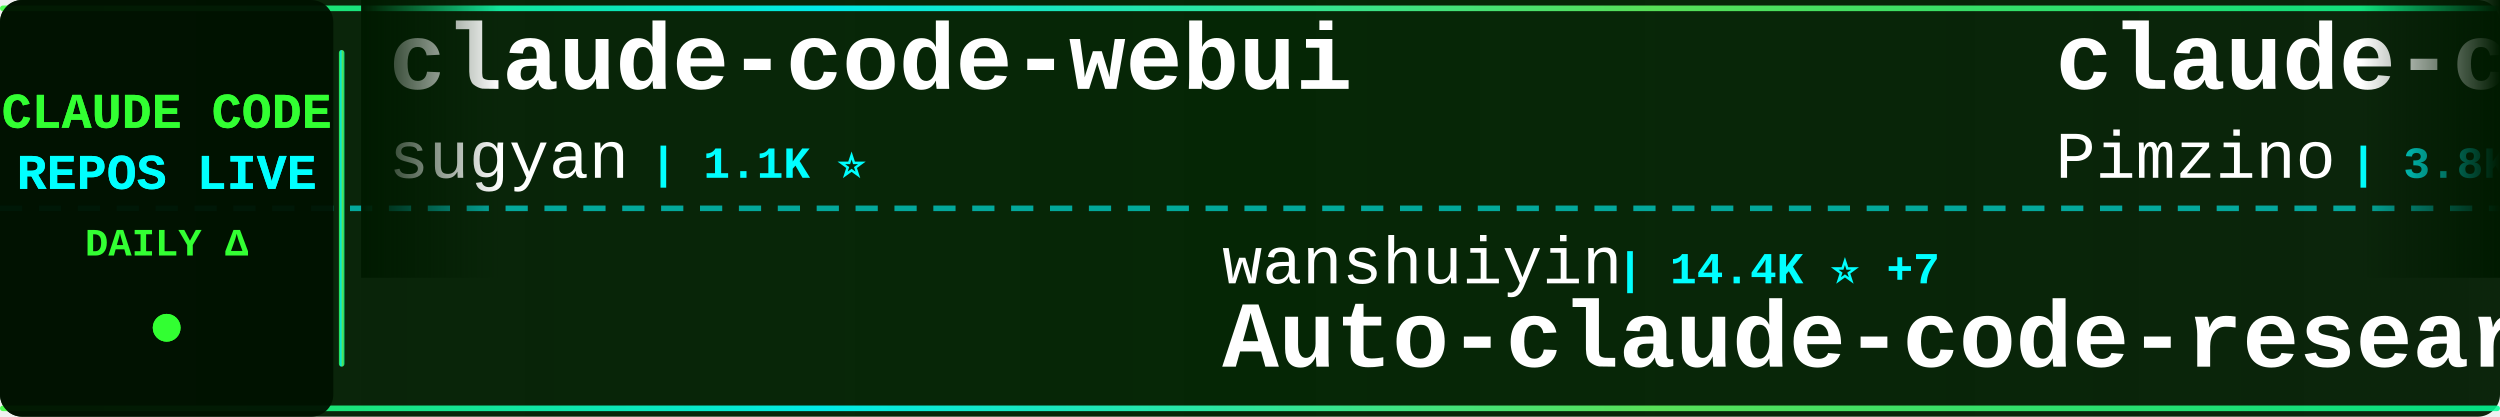
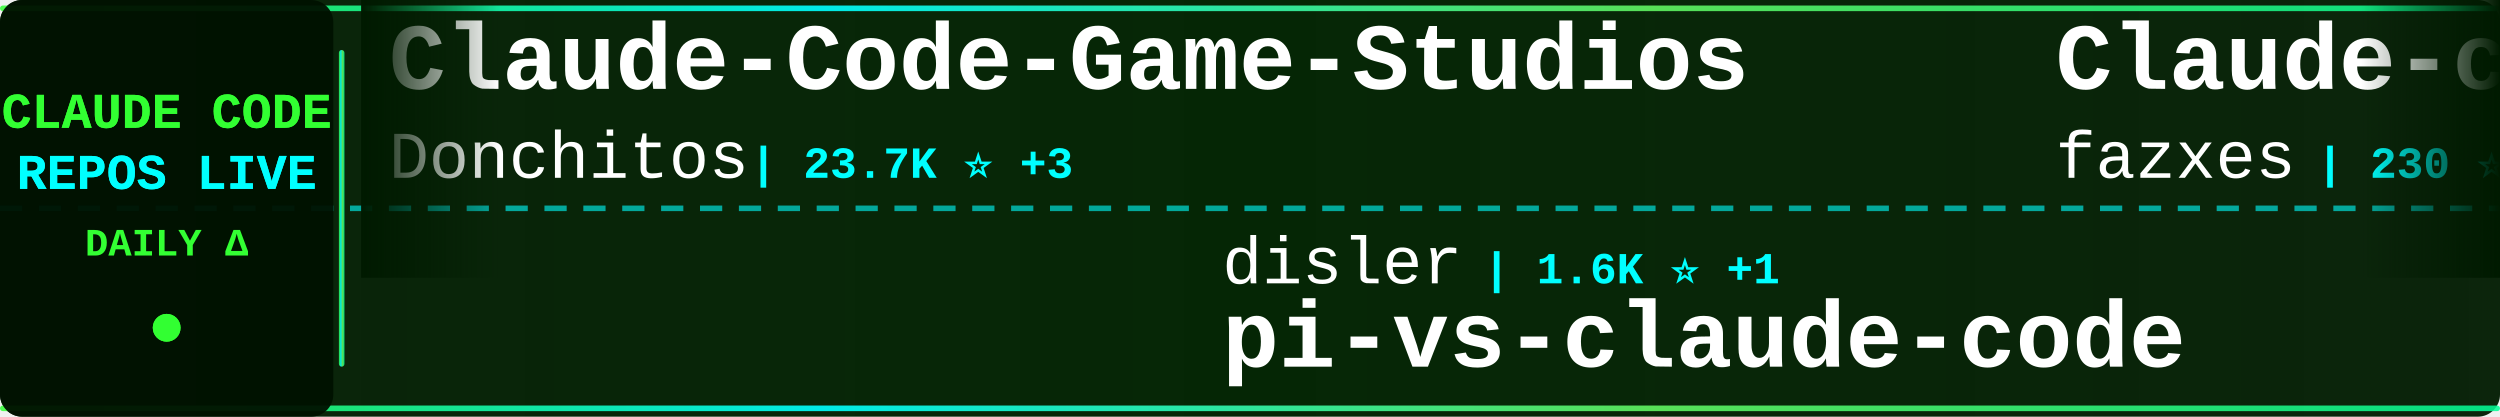
<svg xmlns="http://www.w3.org/2000/svg" width="900" height="150">
  <defs>
    <linearGradient id="tickerBg" x1="0%" y1="0%" x2="100%" y2="0%">
      <stop offset="0%" style="stop-color:#001a00;stop-opacity:0.95" />
      <stop offset="50%" style="stop-color:#002200;stop-opacity:0.98" />
      <stop offset="100%" style="stop-color:#001a00;stop-opacity:0.95" />
    </linearGradient>
    <linearGradient id="borderGrad" x1="0%" y1="0%" x2="100%" y2="0%">
      <stop offset="0%" style="stop-color:#33ff33;stop-opacity:0.85">
        <animate attributeName="stop-opacity" values="0.85;1;0.85" dur="2s" repeatCount="indefinite" />
      </stop>
      <stop offset="33%" style="stop-color:#00ffff;stop-opacity:0.9">
        <animate attributeName="stop-opacity" values="0.9;1;0.9" dur="2.2s" repeatCount="indefinite" />
      </stop>
      <stop offset="66%" style="stop-color:#66ff66;stop-opacity:0.85">
        <animate attributeName="stop-opacity" values="0.85;1;0.85" dur="1.8s" repeatCount="indefinite" />
      </stop>
      <stop offset="100%" style="stop-color:#00ff99;stop-opacity:0.85">
        <animate attributeName="stop-opacity" values="0.85;1;0.85" dur="2s" repeatCount="indefinite" />
      </stop>
    </linearGradient>
    <filter id="textGlow">
      <feGaussianBlur stdDeviation="0.1" result="coloredBlur" />
      <feMerge>
        <feMergeNode in="coloredBlur" />
        <feMergeNode in="SourceGraphic" />
      </feMerge>
    </filter>
    <filter id="metricGlow">
      <feGaussianBlur stdDeviation="0.2" result="coloredBlur" />
      <feMerge>
        <feMergeNode in="coloredBlur" />
        <feMergeNode in="SourceGraphic" />
      </feMerge>
    </filter>
    <linearGradient id="leftFade" x1="0%" y1="0%" x2="100%" y2="0%">
      <stop offset="0%" style="stop-color:#001a00;stop-opacity:1" />
      <stop offset="100%" style="stop-color:#001a00;stop-opacity:0" />
    </linearGradient>
    <linearGradient id="rightFade" x1="0%" y1="0%" x2="100%" y2="0%">
      <stop offset="0%" style="stop-color:#001a00;stop-opacity:0" />
      <stop offset="100%" style="stop-color:#001a00;stop-opacity:1" />
    </linearGradient>
  </defs>
  <rect width="900" height="150" fill="url(#tickerBg)" rx="8" />
  <rect x="0" y="2" width="900" height="2" fill="url(#borderGrad)" rx="1" />
  <rect x="0" y="146" width="900" height="2" fill="url(#borderGrad)" rx="1" />
  <line x1="0" y1="75" x2="900" y2="75" stroke="#00ffff" stroke-width="2" stroke-dasharray="8 6" opacity="0.6" />
  <rect x="0" y="0" width="120" height="150" fill="#001100" opacity="0.95" rx="8" />
  <text x="60" y="46" font-family="'Courier New', monospace" font-size="18" font-weight="bold" fill="#33ff33" text-anchor="middle" filter="url(#textGlow)">
    CLAUDE CODE
  </text>
  <text x="60" y="68" font-family="'Courier New', monospace" font-size="18" font-weight="bold" fill="#00ffff" text-anchor="middle" filter="url(#textGlow)">
    REPOS LIVE
  </text>
  <text x="60" y="92" font-family="'Courier New', monospace" font-size="14" font-weight="bold" fill="#33ff33" text-anchor="middle">
    DAILY Δ
  </text>
  <circle cx="60" cy="118" r="5" fill="#33ff33" filter="url(#metricGlow)">
    <animate attributeName="r" values="4;6;4" dur="1.5s" repeatCount="indefinite" />
    <animate attributeName="opacity" values="0.6;1;0.6" dur="1.5s" repeatCount="indefinite" />
  </circle>
  <rect x="122" y="18" width="2" height="114" fill="url(#borderGrad)" rx="1" />
  <clipPath id="tickerClip">
    <rect x="130" y="0" width="770" height="150" />
  </clipPath>
  <g clip-path="url(#tickerClip)">
    <g id="tickerItems">
      <animateTransform attributeName="transform" attributeType="XML" type="translate" from="0 0" to="-3000 0" dur="54s" repeatCount="indefinite" />
      <g transform="translate(0, 0)">
-         <text x="140" y="32" font-family="'Courier New', monospace" font-size="34" font-weight="bold" fill="#ffffff">claude-code-webui</text>
-         <text x="140" y="64" font-family="'Courier New', monospace" font-size="24" font-weight="normal" fill="#ffffff" opacity="1.0">sugyan</text>
-         <text x="234" y="64" font-family="'Courier New', monospace" font-size="16" font-weight="bold" fill="#00ffff"> | 1.1K ⭐</text>
+         <text x="140" y="32" font-family="'Courier New', monospace" font-size="34" font-weight="bold" fill="#ffffff">Claude-Code-Game-Studios</text>
+         <text x="140" y="64" font-family="'Courier New', monospace" font-size="24" font-weight="normal" fill="#ffffff" opacity="1.0">Donchitos</text>
+         <text x="270" y="64" font-family="'Courier New', monospace" font-size="16" font-weight="bold" fill="#00ffff"> | 23.7K ⭐ +3</text>
      </g>
      <g transform="translate(300, 0)">
-         <text x="140" y="102" font-family="'Courier New', monospace" font-size="24" font-weight="normal" fill="#ffffff" opacity="1.0">wanshuiyin</text>
-         <text x="282" y="102" font-family="'Courier New', monospace" font-size="16" font-weight="bold" fill="#00ffff"> | 14.4K ⭐ +7</text>
-         <text x="140" y="132" font-family="'Courier New', monospace" font-size="34" font-weight="bold" fill="#ffffff">Auto-claude-code-researc...</text>
+         <text x="140" y="102" font-family="'Courier New', monospace" font-size="24" font-weight="normal" fill="#ffffff" opacity="1.0">disler</text>
+         <text x="234" y="102" font-family="'Courier New', monospace" font-size="16" font-weight="bold" fill="#00ffff"> | 1.6K ⭐ +1</text>
+         <text x="140" y="132" font-family="'Courier New', monospace" font-size="34" font-weight="bold" fill="#ffffff">pi-vs-claude-code</text>
      </g>
      <g transform="translate(600, 0)">
-         <text x="140" y="32" font-family="'Courier New', monospace" font-size="34" font-weight="bold" fill="#ffffff">claude-code-spec-workflo...</text>
-         <text x="140" y="64" font-family="'Courier New', monospace" font-size="24" font-weight="normal" fill="#ffffff" opacity="1.0">Pimzino</text>
-         <text x="246" y="64" font-family="'Courier New', monospace" font-size="16" font-weight="bold" fill="#00ffff"> | 3.8K ⭐</text>
+         <text x="140" y="32" font-family="'Courier New', monospace" font-size="34" font-weight="bold" fill="#ffffff">Claude-code</text>
+         <text x="140" y="64" font-family="'Courier New', monospace" font-size="24" font-weight="normal" fill="#ffffff" opacity="1.0">fazxes</text>
+         <text x="234" y="64" font-family="'Courier New', monospace" font-size="16" font-weight="bold" fill="#00ffff"> | 230 ⭐</text>
      </g>
      <g transform="translate(900, 0)">
-         <text x="140" y="102" font-family="'Courier New', monospace" font-size="24" font-weight="normal" fill="#ffffff" opacity="1.0">musistudio</text>
-         <text x="282" y="102" font-family="'Courier New', monospace" font-size="16" font-weight="bold" fill="#00ffff"> | 36.5K ⭐ +6</text>
-         <text x="140" y="132" font-family="'Courier New', monospace" font-size="34" font-weight="bold" fill="#ffffff">claude-code-router</text>
+         <text x="140" y="102" font-family="'Courier New', monospace" font-size="24" font-weight="normal" fill="#ffffff" opacity="1.0">alex000kim</text>
+         <text x="282" y="102" font-family="'Courier New', monospace" font-size="16" font-weight="bold" fill="#00ffff"> | 231 ⭐</text>
+         <text x="140" y="132" font-family="'Courier New', monospace" font-size="34" font-weight="bold" fill="#ffffff">claude-code</text>
      </g>
      <g transform="translate(1200, 0)">
-         <text x="140" y="32" font-family="'Courier New', monospace" font-size="34" font-weight="bold" fill="#ffffff">claude-code-best-practic...</text>
-         <text x="140" y="64" font-family="'Courier New', monospace" font-size="24" font-weight="normal" fill="#ffffff" opacity="1.0">shanraisshan</text>
-         <text x="306" y="64" font-family="'Courier New', monospace" font-size="16" font-weight="bold" fill="#00ffff"> | 64.2K ⭐ +12</text>
+         <text x="140" y="32" font-family="'Courier New', monospace" font-size="34" font-weight="bold" fill="#ffffff">Claude-Code</text>
+         <text x="140" y="64" font-family="'Courier New', monospace" font-size="24" font-weight="normal" fill="#ffffff" opacity="1.0">pengchengneo</text>
+         <text x="306" y="64" font-family="'Courier New', monospace" font-size="16" font-weight="bold" fill="#00ffff"> | 1.7K ⭐</text>
      </g>
      <g transform="translate(1500, 0)">
-         <text x="140" y="102" font-family="'Courier New', monospace" font-size="24" font-weight="normal" fill="#ffffff" opacity="1.0">fazxes</text>
-         <text x="234" y="102" font-family="'Courier New', monospace" font-size="16" font-weight="bold" fill="#00ffff"> | 230 ⭐</text>
-         <text x="140" y="132" font-family="'Courier New', monospace" font-size="34" font-weight="bold" fill="#ffffff">Claude-code</text>
+         <text x="140" y="102" font-family="'Courier New', monospace" font-size="24" font-weight="normal" fill="#ffffff" opacity="1.0">SeemSeam</text>
+         <text x="258" y="102" font-family="'Courier New', monospace" font-size="16" font-weight="bold" fill="#00ffff"> | 3.4K ⭐ +2</text>
+         <text x="140" y="132" font-family="'Courier New', monospace" font-size="34" font-weight="bold" fill="#ffffff">claude_codex_bridge</text>
      </g>
      <g transform="translate(1800, 0)">
-         <text x="140" y="32" font-family="'Courier New', monospace" font-size="34" font-weight="bold" fill="#ffffff">ClaudeCodeAgents</text>
-         <text x="140" y="64" font-family="'Courier New', monospace" font-size="24" font-weight="normal" fill="#ffffff" opacity="1.0">darcyegb</text>
-         <text x="258" y="64" font-family="'Courier New', monospace" font-size="16" font-weight="bold" fill="#00ffff"> | 757 ⭐</text>
+         <text x="140" y="32" font-family="'Courier New', monospace" font-size="34" font-weight="bold" fill="#ffffff">claude-code</text>
+         <text x="140" y="64" font-family="'Courier New', monospace" font-size="24" font-weight="normal" fill="#ffffff" opacity="1.0">Onewon</text>
+         <text x="234" y="64" font-family="'Courier New', monospace" font-size="16" font-weight="bold" fill="#00ffff"> | 180 ⭐</text>
      </g>
      <g transform="translate(2100, 0)">
-         <text x="140" y="102" font-family="'Courier New', monospace" font-size="24" font-weight="normal" fill="#ffffff" opacity="1.0">anthropics</text>
-         <text x="282" y="102" font-family="'Courier New', monospace" font-size="16" font-weight="bold" fill="#00ffff"> | 5.8K ⭐ +6</text>
-         <text x="140" y="132" font-family="'Courier New', monospace" font-size="34" font-weight="bold" fill="#ffffff">claude-code-security-rev...</text>
+         <text x="140" y="102" font-family="'Courier New', monospace" font-size="24" font-weight="normal" fill="#ffffff" opacity="1.0">repowise-dev</text>
+         <text x="306" y="102" font-family="'Courier New', monospace" font-size="16" font-weight="bold" fill="#00ffff"> | 1.2K ⭐</text>
+         <text x="140" y="132" font-family="'Courier New', monospace" font-size="34" font-weight="bold" fill="#ffffff">claude-code-prompts</text>
      </g>
      <g transform="translate(2400, 0)">
-         <text x="140" y="32" font-family="'Courier New', monospace" font-size="34" font-weight="bold" fill="#ffffff">edmunds-claude-code</text>
-         <text x="140" y="64" font-family="'Courier New', monospace" font-size="24" font-weight="normal" fill="#ffffff" opacity="1.0">edmund-io</text>
-         <text x="270" y="64" font-family="'Courier New', monospace" font-size="16" font-weight="bold" fill="#00ffff"> | 1.5K ⭐ +1</text>
+         <text x="140" y="32" font-family="'Courier New', monospace" font-size="34" font-weight="bold" fill="#ffffff">claude-code-guide</text>
+         <text x="140" y="64" font-family="'Courier New', monospace" font-size="24" font-weight="normal" fill="#ffffff" opacity="1.0">Cranot</text>
+         <text x="234" y="64" font-family="'Courier New', monospace" font-size="16" font-weight="bold" fill="#00ffff"> | 2.9K ⭐</text>
      </g>
      <g transform="translate(2700, 0)">
-         <text x="140" y="102" font-family="'Courier New', monospace" font-size="24" font-weight="normal" fill="#ffffff" opacity="1.0">pengchengneo</text>
-         <text x="306" y="102" font-family="'Courier New', monospace" font-size="16" font-weight="bold" fill="#00ffff"> | 1.7K ⭐ +1</text>
-         <text x="140" y="132" font-family="'Courier New', monospace" font-size="34" font-weight="bold" fill="#ffffff">Claude-Code</text>
+         <text x="140" y="102" font-family="'Courier New', monospace" font-size="24" font-weight="normal" fill="#ffffff" opacity="1.0">VILA-Lab</text>
+         <text x="258" y="102" font-family="'Courier New', monospace" font-size="16" font-weight="bold" fill="#00ffff"> | 2.0K ⭐</text>
+         <text x="140" y="132" font-family="'Courier New', monospace" font-size="34" font-weight="bold" fill="#ffffff">Dive-into-Claude-Code</text>
      </g>
      <g transform="translate(3000, 0)">
-         <text x="140" y="32" font-family="'Courier New', monospace" font-size="34" font-weight="bold" fill="#ffffff">claude-code-webui</text>
-         <text x="140" y="64" font-family="'Courier New', monospace" font-size="24" font-weight="normal" fill="#ffffff" opacity="1.0">sugyan</text>
-         <text x="234" y="64" font-family="'Courier New', monospace" font-size="16" font-weight="bold" fill="#00ffff"> | 1.1K ⭐</text>
+         <text x="140" y="32" font-family="'Courier New', monospace" font-size="34" font-weight="bold" fill="#ffffff">Claude-Code-Game-Studios</text>
+         <text x="140" y="64" font-family="'Courier New', monospace" font-size="24" font-weight="normal" fill="#ffffff" opacity="1.0">Donchitos</text>
+         <text x="270" y="64" font-family="'Courier New', monospace" font-size="16" font-weight="bold" fill="#00ffff"> | 23.7K ⭐ +3</text>
      </g>
      <g transform="translate(3300, 0)">
-         <text x="140" y="102" font-family="'Courier New', monospace" font-size="24" font-weight="normal" fill="#ffffff" opacity="1.0">wanshuiyin</text>
-         <text x="282" y="102" font-family="'Courier New', monospace" font-size="16" font-weight="bold" fill="#00ffff"> | 14.4K ⭐ +7</text>
-         <text x="140" y="132" font-family="'Courier New', monospace" font-size="34" font-weight="bold" fill="#ffffff">Auto-claude-code-researc...</text>
+         <text x="140" y="102" font-family="'Courier New', monospace" font-size="24" font-weight="normal" fill="#ffffff" opacity="1.0">disler</text>
+         <text x="234" y="102" font-family="'Courier New', monospace" font-size="16" font-weight="bold" fill="#00ffff"> | 1.6K ⭐ +1</text>
+         <text x="140" y="132" font-family="'Courier New', monospace" font-size="34" font-weight="bold" fill="#ffffff">pi-vs-claude-code</text>
      </g>
      <g transform="translate(3600, 0)">
-         <text x="140" y="32" font-family="'Courier New', monospace" font-size="34" font-weight="bold" fill="#ffffff">claude-code-spec-workflo...</text>
-         <text x="140" y="64" font-family="'Courier New', monospace" font-size="24" font-weight="normal" fill="#ffffff" opacity="1.0">Pimzino</text>
-         <text x="246" y="64" font-family="'Courier New', monospace" font-size="16" font-weight="bold" fill="#00ffff"> | 3.8K ⭐</text>
+         <text x="140" y="32" font-family="'Courier New', monospace" font-size="34" font-weight="bold" fill="#ffffff">Claude-code</text>
+         <text x="140" y="64" font-family="'Courier New', monospace" font-size="24" font-weight="normal" fill="#ffffff" opacity="1.0">fazxes</text>
+         <text x="234" y="64" font-family="'Courier New', monospace" font-size="16" font-weight="bold" fill="#00ffff"> | 230 ⭐</text>
      </g>
      <g transform="translate(3900, 0)">
-         <text x="140" y="102" font-family="'Courier New', monospace" font-size="24" font-weight="normal" fill="#ffffff" opacity="1.0">musistudio</text>
-         <text x="282" y="102" font-family="'Courier New', monospace" font-size="16" font-weight="bold" fill="#00ffff"> | 36.5K ⭐ +6</text>
-         <text x="140" y="132" font-family="'Courier New', monospace" font-size="34" font-weight="bold" fill="#ffffff">claude-code-router</text>
+         <text x="140" y="102" font-family="'Courier New', monospace" font-size="24" font-weight="normal" fill="#ffffff" opacity="1.0">alex000kim</text>
+         <text x="282" y="102" font-family="'Courier New', monospace" font-size="16" font-weight="bold" fill="#00ffff"> | 231 ⭐</text>
+         <text x="140" y="132" font-family="'Courier New', monospace" font-size="34" font-weight="bold" fill="#ffffff">claude-code</text>
      </g>
    </g>
  </g>
  <rect x="130" y="0" width="50" height="100" fill="url(#leftFade)" />
  <rect x="850" y="0" width="50" height="100" fill="url(#rightFade)" />
</svg>
